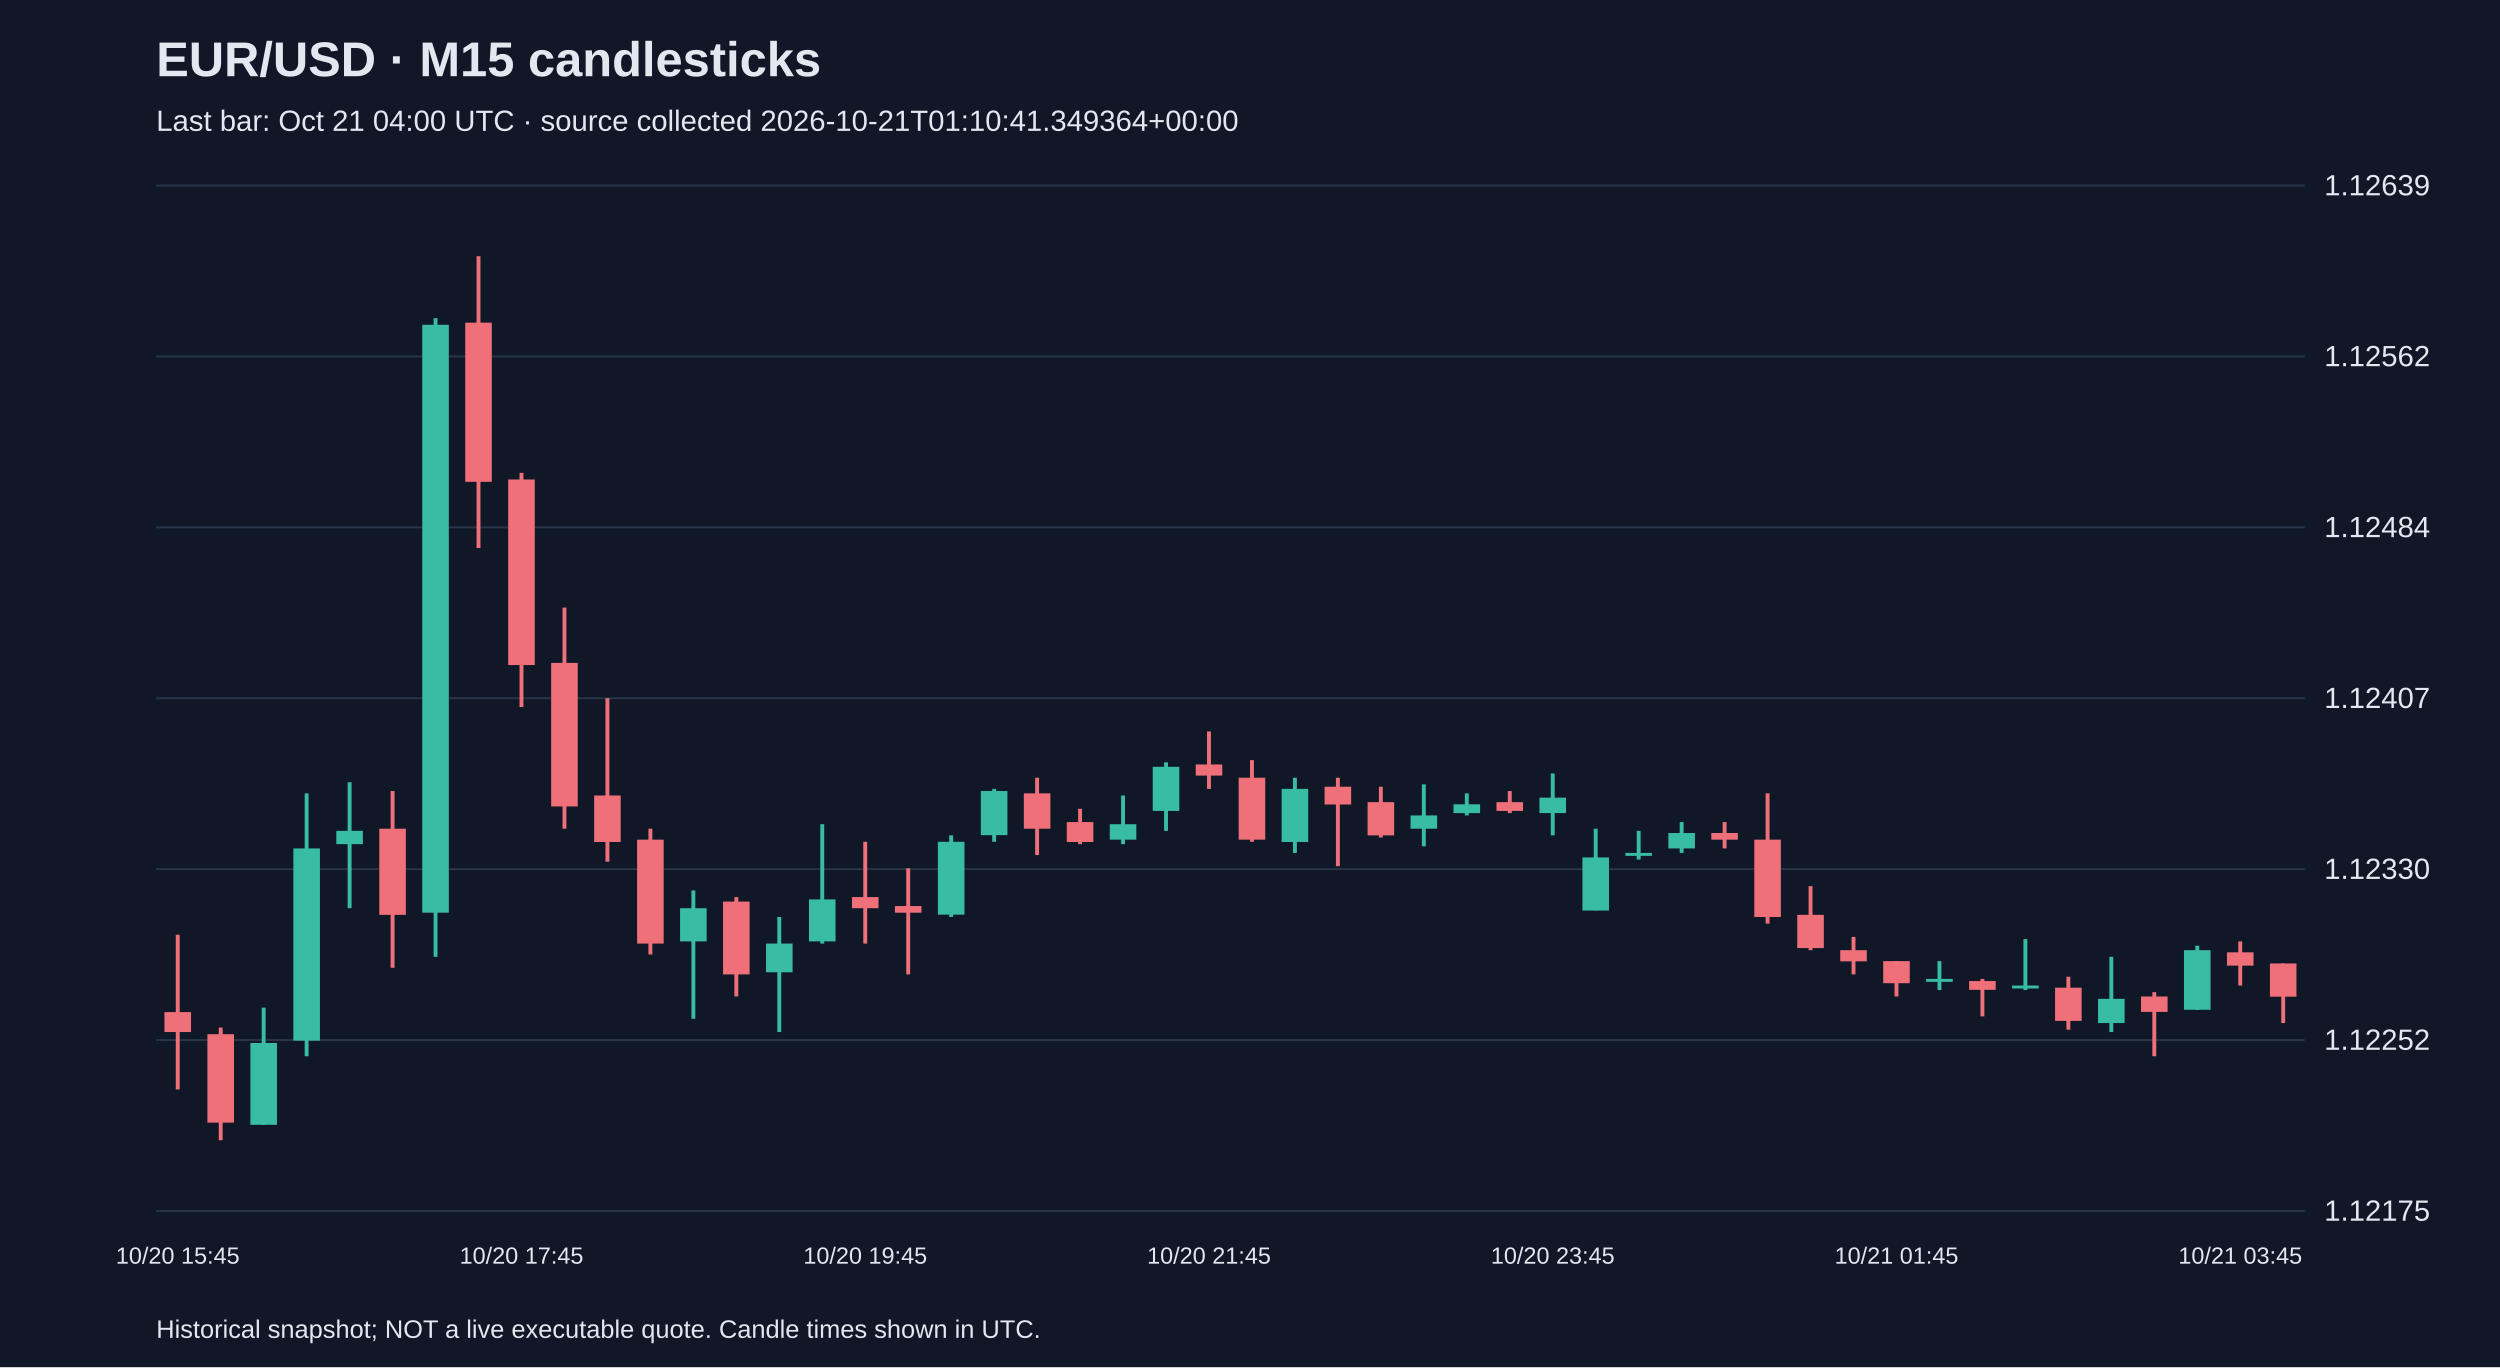
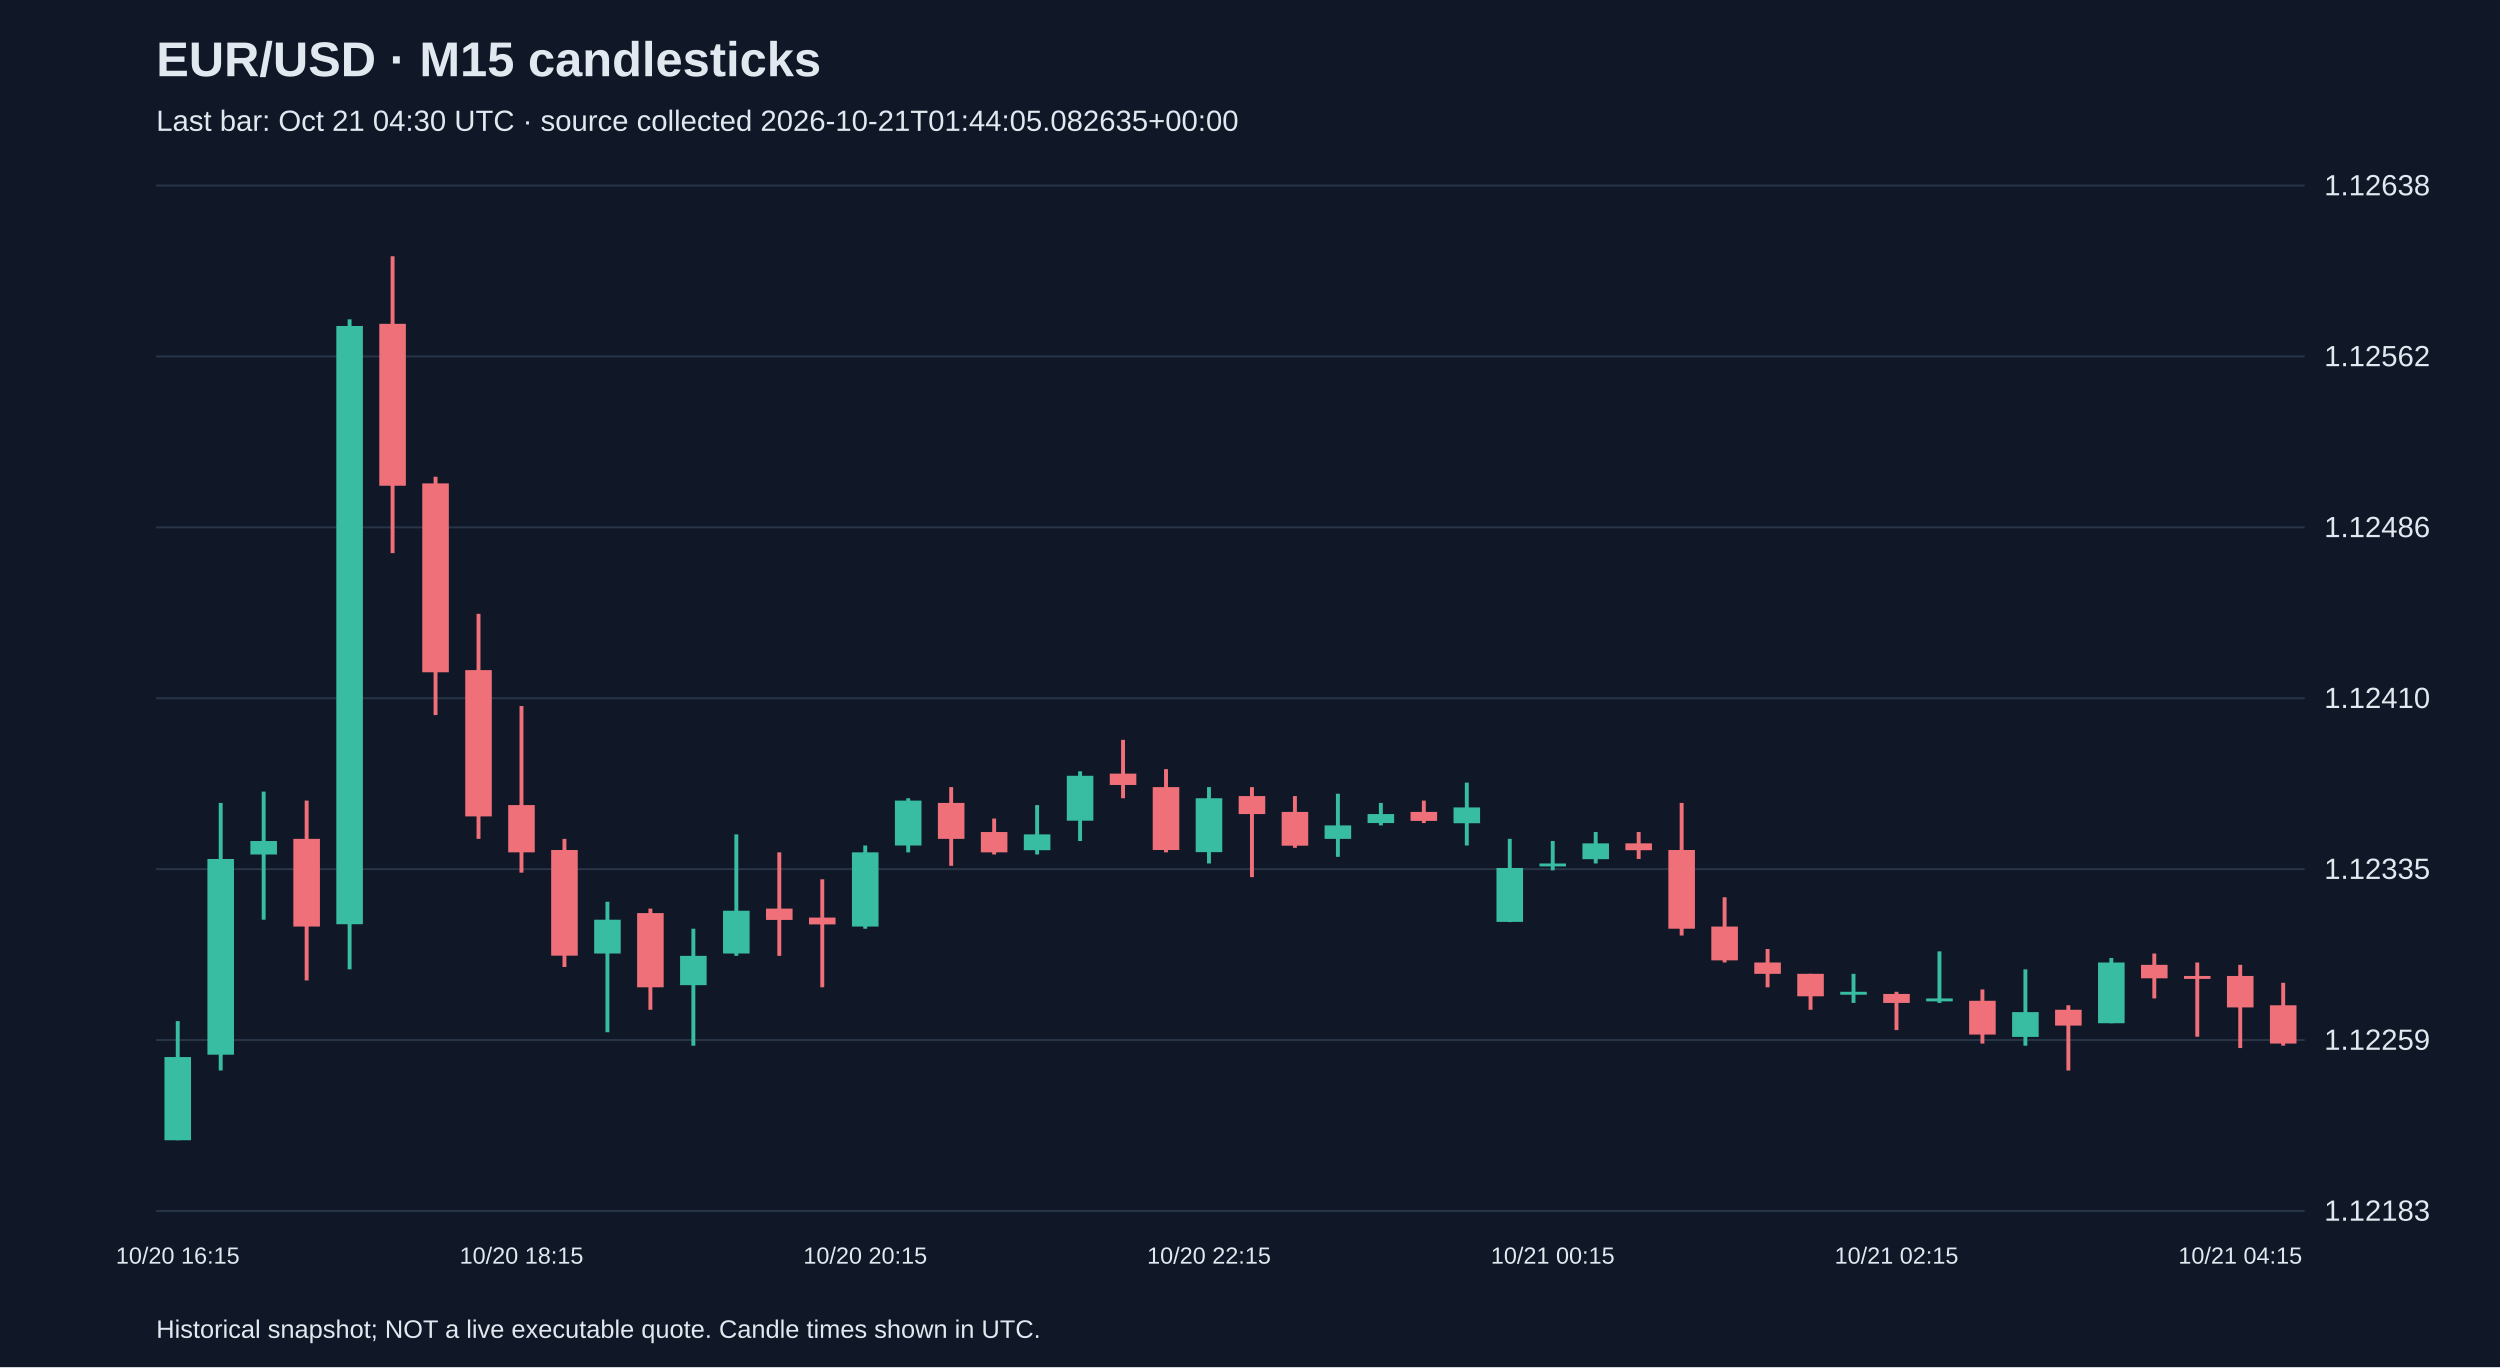
<svg xmlns="http://www.w3.org/2000/svg" viewBox="0 0 1280 700">
  <rect width="100%" height="100%" fill="#101827" />
  <style>text{font-family:Arial,sans-serif;fill:#e2e8f0}</style>
  <text x="80" y="39" font-size="25" font-weight="bold">EUR/USD · M15 candlesticks</text>
-   <text x="80" y="67" font-size="15" fill="#a6b1c5">Last bar: Oct 21 04:00 UTC · source collected 2026-10-21T01:10:41.349364+00:00</text>
+   <text x="80" y="67" font-size="15" fill="#a6b1c5">Last bar: Oct 21 04:30 UTC · source collected 2026-10-21T01:44:05.082635+00:00</text>
  <line x1="80" y1="620.0" x2="1180" y2="620.0" stroke="#283548" />
-   <text x="1190" y="625.0" font-size="15">1.12175</text>
+   <text x="1190" y="625.0" font-size="15">1.12183</text>
  <line x1="80" y1="532.5" x2="1180" y2="532.5" stroke="#283548" />
-   <text x="1190" y="537.5" font-size="15">1.12252</text>
+   <text x="1190" y="537.5" font-size="15">1.12259</text>
  <line x1="80" y1="445.0" x2="1180" y2="445.0" stroke="#283548" />
-   <text x="1190" y="450.0" font-size="15">1.12330</text>
+   <text x="1190" y="450.0" font-size="15">1.12335</text>
  <line x1="80" y1="357.5" x2="1180" y2="357.5" stroke="#283548" />
-   <text x="1190" y="362.5" font-size="15">1.12407</text>
+   <text x="1190" y="362.5" font-size="15">1.12410</text>
  <line x1="80" y1="270.0" x2="1180" y2="270.0" stroke="#283548" />
-   <text x="1190" y="275.0" font-size="15">1.12484</text>
+   <text x="1190" y="275.0" font-size="15">1.12486</text>
  <line x1="80" y1="182.5" x2="1180" y2="182.5" stroke="#283548" />
  <text x="1190" y="187.5" font-size="15">1.12562</text>
  <line x1="80" y1="95.0" x2="1180" y2="95.0" stroke="#283548" />
-   <text x="1190" y="100.0" font-size="15">1.12639</text>
-   <line x1="91.0" y1="478.6" x2="91.0" y2="557.8" stroke="#f07079" stroke-width="2" />
-   <rect x="84.2" y="518.2" width="13.6" height="10.2" fill="#f07079" />
-   <text x="91.0" y="647" text-anchor="middle" font-size="12">10/20 15:45</text>
-   <line x1="113.0" y1="526.1" x2="113.0" y2="583.8" stroke="#f07079" stroke-width="2" />
-   <rect x="106.2" y="529.5" width="13.6" height="45.3" fill="#f07079" />
-   <line x1="135.0" y1="515.9" x2="135.0" y2="575.9" stroke="#38bca2" stroke-width="2" />
-   <rect x="128.2" y="534.0" width="13.6" height="41.9" fill="#38bca2" />
-   <line x1="157.0" y1="406.2" x2="157.0" y2="540.8" stroke="#38bca2" stroke-width="2" />
-   <rect x="150.2" y="434.4" width="13.6" height="98.4" fill="#38bca2" />
-   <line x1="179.0" y1="400.5" x2="179.0" y2="465.0" stroke="#38bca2" stroke-width="2" />
-   <rect x="172.2" y="425.4" width="13.6" height="6.8" fill="#38bca2" />
-   <line x1="201.0" y1="405.0" x2="201.0" y2="495.5" stroke="#f07079" stroke-width="2" />
-   <rect x="194.2" y="424.3" width="13.6" height="44.1" fill="#f07079" />
-   <line x1="223.0" y1="162.9" x2="223.0" y2="489.9" stroke="#38bca2" stroke-width="2" />
-   <rect x="216.2" y="166.3" width="13.6" height="301.0" fill="#38bca2" />
-   <line x1="245.0" y1="131.2" x2="245.0" y2="280.6" stroke="#f07079" stroke-width="2" />
-   <rect x="238.2" y="165.2" width="13.6" height="81.5" fill="#f07079" />
-   <line x1="267.0" y1="242.1" x2="267.0" y2="362.0" stroke="#f07079" stroke-width="2" />
-   <rect x="260.2" y="245.5" width="13.6" height="95.0" fill="#f07079" />
-   <text x="267.0" y="647" text-anchor="middle" font-size="12">10/20 17:45</text>
-   <line x1="289.0" y1="311.1" x2="289.0" y2="424.3" stroke="#f07079" stroke-width="2" />
-   <rect x="282.2" y="339.4" width="13.6" height="73.5" fill="#f07079" />
-   <line x1="311.0" y1="357.5" x2="311.0" y2="441.2" stroke="#f07079" stroke-width="2" />
-   <rect x="304.2" y="407.3" width="13.6" height="23.8" fill="#f07079" />
-   <line x1="333.0" y1="424.3" x2="333.0" y2="488.7" stroke="#f07079" stroke-width="2" />
-   <rect x="326.2" y="429.9" width="13.6" height="53.2" fill="#f07079" />
-   <line x1="355.0" y1="455.9" x2="355.0" y2="521.6" stroke="#38bca2" stroke-width="2" />
-   <rect x="348.2" y="465.0" width="13.6" height="17.0" fill="#38bca2" />
-   <line x1="377.0" y1="459.3" x2="377.0" y2="510.2" stroke="#f07079" stroke-width="2" />
-   <rect x="370.2" y="461.6" width="13.6" height="37.3" fill="#f07079" />
-   <line x1="399.0" y1="469.5" x2="399.0" y2="528.4" stroke="#38bca2" stroke-width="2" />
-   <rect x="392.2" y="483.1" width="13.6" height="14.7" fill="#38bca2" />
-   <line x1="421.0" y1="422.0" x2="421.0" y2="483.1" stroke="#38bca2" stroke-width="2" />
-   <rect x="414.2" y="460.5" width="13.6" height="21.5" fill="#38bca2" />
-   <line x1="443.0" y1="431.0" x2="443.0" y2="483.1" stroke="#f07079" stroke-width="2" />
-   <rect x="436.2" y="459.3" width="13.6" height="5.7" fill="#f07079" />
-   <text x="443.0" y="647" text-anchor="middle" font-size="12">10/20 19:45</text>
-   <line x1="465.0" y1="444.6" x2="465.0" y2="498.9" stroke="#f07079" stroke-width="2" />
-   <rect x="458.2" y="463.9" width="13.6" height="3.4" fill="#f07079" />
-   <line x1="487.0" y1="427.7" x2="487.0" y2="469.5" stroke="#38bca2" stroke-width="2" />
-   <rect x="480.2" y="431.0" width="13.6" height="37.3" fill="#38bca2" />
-   <line x1="509.0" y1="403.9" x2="509.0" y2="431.0" stroke="#38bca2" stroke-width="2" />
-   <rect x="502.2" y="405.0" width="13.6" height="22.6" fill="#38bca2" />
-   <line x1="531.0" y1="398.2" x2="531.0" y2="437.8" stroke="#f07079" stroke-width="2" />
-   <rect x="524.2" y="406.2" width="13.6" height="18.1" fill="#f07079" />
-   <line x1="553.0" y1="414.1" x2="553.0" y2="432.2" stroke="#f07079" stroke-width="2" />
-   <rect x="546.2" y="420.9" width="13.6" height="10.2" fill="#f07079" />
-   <line x1="575.0" y1="407.3" x2="575.0" y2="432.2" stroke="#38bca2" stroke-width="2" />
-   <rect x="568.2" y="422.0" width="13.6" height="7.9" fill="#38bca2" />
-   <line x1="597.0" y1="390.3" x2="597.0" y2="425.4" stroke="#38bca2" stroke-width="2" />
-   <rect x="590.2" y="392.6" width="13.6" height="22.6" fill="#38bca2" />
-   <line x1="619.0" y1="374.5" x2="619.0" y2="403.9" stroke="#f07079" stroke-width="2" />
-   <rect x="612.2" y="391.4" width="13.6" height="5.7" fill="#f07079" />
-   <text x="619.0" y="647" text-anchor="middle" font-size="12">10/20 21:45</text>
-   <line x1="641.0" y1="389.2" x2="641.0" y2="431.0" stroke="#f07079" stroke-width="2" />
-   <rect x="634.2" y="398.2" width="13.6" height="31.7" fill="#f07079" />
-   <line x1="663.0" y1="398.2" x2="663.0" y2="436.7" stroke="#38bca2" stroke-width="2" />
-   <rect x="656.2" y="403.9" width="13.6" height="27.2" fill="#38bca2" />
-   <line x1="685.0" y1="398.2" x2="685.0" y2="443.5" stroke="#f07079" stroke-width="2" />
-   <rect x="678.2" y="402.8" width="13.6" height="9.1" fill="#f07079" />
-   <line x1="707.0" y1="402.8" x2="707.0" y2="428.8" stroke="#f07079" stroke-width="2" />
-   <rect x="700.2" y="410.7" width="13.6" height="17.0" fill="#f07079" />
-   <line x1="729.0" y1="401.6" x2="729.0" y2="433.3" stroke="#38bca2" stroke-width="2" />
-   <rect x="722.2" y="417.5" width="13.6" height="6.8" fill="#38bca2" />
-   <line x1="751.0" y1="406.2" x2="751.0" y2="417.5" stroke="#38bca2" stroke-width="2" />
-   <rect x="744.2" y="411.8" width="13.6" height="4.5" fill="#38bca2" />
-   <line x1="773.0" y1="405.0" x2="773.0" y2="416.3" stroke="#f07079" stroke-width="2" />
-   <rect x="766.2" y="410.7" width="13.6" height="4.5" fill="#f07079" />
-   <line x1="795.0" y1="396.0" x2="795.0" y2="427.7" stroke="#38bca2" stroke-width="2" />
-   <rect x="788.2" y="408.4" width="13.6" height="7.9" fill="#38bca2" />
-   <text x="795.0" y="647" text-anchor="middle" font-size="12">10/20 23:45</text>
-   <line x1="817.0" y1="424.3" x2="817.0" y2="466.1" stroke="#38bca2" stroke-width="2" />
-   <rect x="810.2" y="439.0" width="13.6" height="27.2" fill="#38bca2" />
-   <line x1="839.0" y1="425.4" x2="839.0" y2="440.1" stroke="#38bca2" stroke-width="2" />
-   <rect x="832.2" y="436.7" width="13.6" height="1.5" fill="#38bca2" />
-   <line x1="861.0" y1="420.9" x2="861.0" y2="436.7" stroke="#38bca2" stroke-width="2" />
-   <rect x="854.2" y="426.5" width="13.6" height="7.9" fill="#38bca2" />
-   <line x1="883.0" y1="420.9" x2="883.0" y2="434.4" stroke="#f07079" stroke-width="2" />
-   <rect x="876.2" y="426.5" width="13.6" height="3.4" fill="#f07079" />
-   <line x1="905.0" y1="406.2" x2="905.0" y2="472.9" stroke="#f07079" stroke-width="2" />
-   <rect x="898.2" y="429.9" width="13.6" height="39.6" fill="#f07079" />
-   <line x1="927.0" y1="453.7" x2="927.0" y2="486.5" stroke="#f07079" stroke-width="2" />
-   <rect x="920.2" y="468.4" width="13.6" height="17.0" fill="#f07079" />
-   <line x1="949.0" y1="479.7" x2="949.0" y2="498.9" stroke="#f07079" stroke-width="2" />
-   <rect x="942.2" y="486.5" width="13.6" height="5.7" fill="#f07079" />
-   <line x1="971.0" y1="492.1" x2="971.0" y2="510.2" stroke="#f07079" stroke-width="2" />
-   <rect x="964.2" y="492.1" width="13.6" height="11.3" fill="#f07079" />
-   <text x="971.0" y="647" text-anchor="middle" font-size="12">10/21 01:45</text>
-   <line x1="993.0" y1="492.1" x2="993.0" y2="506.9" stroke="#38bca2" stroke-width="2" />
-   <rect x="986.2" y="501.2" width="13.6" height="1.5" fill="#38bca2" />
-   <line x1="1015.0" y1="501.2" x2="1015.0" y2="520.4" stroke="#f07079" stroke-width="2" />
-   <rect x="1008.2" y="502.3" width="13.6" height="4.5" fill="#f07079" />
-   <line x1="1037.0" y1="480.8" x2="1037.0" y2="506.9" stroke="#38bca2" stroke-width="2" />
-   <rect x="1030.2" y="504.6" width="13.6" height="1.5" fill="#38bca2" />
-   <line x1="1059.0" y1="500.1" x2="1059.0" y2="527.2" stroke="#f07079" stroke-width="2" />
-   <rect x="1052.2" y="505.7" width="13.6" height="17.0" fill="#f07079" />
-   <line x1="1081.0" y1="489.9" x2="1081.0" y2="528.4" stroke="#38bca2" stroke-width="2" />
-   <rect x="1074.2" y="511.4" width="13.6" height="12.4" fill="#38bca2" />
-   <line x1="1103.0" y1="508.0" x2="1103.0" y2="540.8" stroke="#f07079" stroke-width="2" />
-   <rect x="1096.2" y="510.2" width="13.6" height="7.9" fill="#f07079" />
-   <line x1="1125.0" y1="484.2" x2="1125.0" y2="517.0" stroke="#38bca2" stroke-width="2" />
-   <rect x="1118.2" y="486.5" width="13.6" height="30.5" fill="#38bca2" />
-   <line x1="1147.0" y1="482.0" x2="1147.0" y2="504.6" stroke="#f07079" stroke-width="2" />
-   <rect x="1140.2" y="487.6" width="13.6" height="6.8" fill="#f07079" />
-   <text x="1147.0" y="647" text-anchor="middle" font-size="12">10/21 03:45</text>
-   <line x1="1169.0" y1="493.3" x2="1169.0" y2="523.8" stroke="#f07079" stroke-width="2" />
-   <rect x="1162.2" y="493.3" width="13.6" height="17.0" fill="#f07079" />
+   <text x="1190" y="100.0" font-size="15">1.12638</text>
+   <line x1="91.0" y1="522.8" x2="91.0" y2="583.8" stroke="#38bca2" stroke-width="2" />
+   <rect x="84.2" y="541.2" width="13.6" height="42.6" fill="#38bca2" />
+   <text x="91.0" y="647" text-anchor="middle" font-size="12">10/20 16:15</text>
+   <line x1="113.0" y1="411.1" x2="113.0" y2="548.1" stroke="#38bca2" stroke-width="2" />
+   <rect x="106.2" y="439.8" width="13.6" height="100.2" fill="#38bca2" />
+   <line x1="135.0" y1="405.3" x2="135.0" y2="470.9" stroke="#38bca2" stroke-width="2" />
+   <rect x="128.2" y="430.6" width="13.6" height="6.9" fill="#38bca2" />
+   <line x1="157.0" y1="409.9" x2="157.0" y2="502.0" stroke="#f07079" stroke-width="2" />
+   <rect x="150.2" y="429.5" width="13.6" height="44.9" fill="#f07079" />
+   <line x1="179.0" y1="163.5" x2="179.0" y2="496.3" stroke="#38bca2" stroke-width="2" />
+   <rect x="172.2" y="166.9" width="13.6" height="306.3" fill="#38bca2" />
+   <line x1="201.0" y1="131.2" x2="201.0" y2="283.2" stroke="#f07079" stroke-width="2" />
+   <rect x="194.2" y="165.8" width="13.6" height="82.9" fill="#f07079" />
+   <line x1="223.0" y1="244.1" x2="223.0" y2="366.1" stroke="#f07079" stroke-width="2" />
+   <rect x="216.2" y="247.5" width="13.6" height="96.7" fill="#f07079" />
+   <line x1="245.0" y1="314.3" x2="245.0" y2="429.5" stroke="#f07079" stroke-width="2" />
+   <rect x="238.2" y="343.1" width="13.6" height="74.9" fill="#f07079" />
+   <line x1="267.0" y1="361.5" x2="267.0" y2="446.8" stroke="#f07079" stroke-width="2" />
+   <rect x="260.2" y="412.2" width="13.6" height="24.2" fill="#f07079" />
+   <text x="267.0" y="647" text-anchor="middle" font-size="12">10/20 18:15</text>
+   <line x1="289.0" y1="429.5" x2="289.0" y2="495.1" stroke="#f07079" stroke-width="2" />
+   <rect x="282.2" y="435.2" width="13.6" height="54.1" fill="#f07079" />
+   <line x1="311.0" y1="461.7" x2="311.0" y2="528.5" stroke="#38bca2" stroke-width="2" />
+   <rect x="304.2" y="470.9" width="13.6" height="17.3" fill="#38bca2" />
+   <line x1="333.0" y1="465.2" x2="333.0" y2="517.0" stroke="#f07079" stroke-width="2" />
+   <rect x="326.2" y="467.5" width="13.6" height="38.0" fill="#f07079" />
+   <line x1="355.0" y1="475.5" x2="355.0" y2="535.4" stroke="#38bca2" stroke-width="2" />
+   <rect x="348.2" y="489.4" width="13.6" height="15.0" fill="#38bca2" />
+   <line x1="377.0" y1="427.2" x2="377.0" y2="489.4" stroke="#38bca2" stroke-width="2" />
+   <rect x="370.2" y="466.3" width="13.6" height="21.9" fill="#38bca2" />
+   <line x1="399.0" y1="436.4" x2="399.0" y2="489.4" stroke="#f07079" stroke-width="2" />
+   <rect x="392.2" y="465.2" width="13.6" height="5.8" fill="#f07079" />
+   <line x1="421.0" y1="450.2" x2="421.0" y2="505.5" stroke="#f07079" stroke-width="2" />
+   <rect x="414.2" y="469.8" width="13.6" height="3.5" fill="#f07079" />
+   <line x1="443.0" y1="432.9" x2="443.0" y2="475.5" stroke="#38bca2" stroke-width="2" />
+   <rect x="436.2" y="436.4" width="13.6" height="38.0" fill="#38bca2" />
+   <text x="443.0" y="647" text-anchor="middle" font-size="12">10/20 20:15</text>
+   <line x1="465.0" y1="408.7" x2="465.0" y2="436.4" stroke="#38bca2" stroke-width="2" />
+   <rect x="458.2" y="409.9" width="13.6" height="23.0" fill="#38bca2" />
+   <line x1="487.0" y1="403.0" x2="487.0" y2="443.3" stroke="#f07079" stroke-width="2" />
+   <rect x="480.2" y="411.1" width="13.6" height="18.4" fill="#f07079" />
+   <line x1="509.0" y1="419.1" x2="509.0" y2="437.5" stroke="#f07079" stroke-width="2" />
+   <rect x="502.2" y="426.0" width="13.6" height="10.4" fill="#f07079" />
+   <line x1="531.0" y1="412.2" x2="531.0" y2="437.5" stroke="#38bca2" stroke-width="2" />
+   <rect x="524.2" y="427.2" width="13.6" height="8.1" fill="#38bca2" />
+   <line x1="553.0" y1="394.9" x2="553.0" y2="430.6" stroke="#38bca2" stroke-width="2" />
+   <rect x="546.2" y="397.2" width="13.6" height="23.0" fill="#38bca2" />
+   <line x1="575.0" y1="378.8" x2="575.0" y2="408.7" stroke="#f07079" stroke-width="2" />
+   <rect x="568.2" y="396.1" width="13.6" height="5.8" fill="#f07079" />
+   <line x1="597.0" y1="393.8" x2="597.0" y2="436.4" stroke="#f07079" stroke-width="2" />
+   <rect x="590.2" y="403.0" width="13.6" height="32.2" fill="#f07079" />
+   <line x1="619.0" y1="403.0" x2="619.0" y2="442.1" stroke="#38bca2" stroke-width="2" />
+   <rect x="612.2" y="408.7" width="13.6" height="27.6" fill="#38bca2" />
+   <text x="619.0" y="647" text-anchor="middle" font-size="12">10/20 22:15</text>
+   <line x1="641.0" y1="403.0" x2="641.0" y2="449.1" stroke="#f07079" stroke-width="2" />
+   <rect x="634.2" y="407.6" width="13.6" height="9.2" fill="#f07079" />
+   <line x1="663.0" y1="407.6" x2="663.0" y2="434.1" stroke="#f07079" stroke-width="2" />
+   <rect x="656.2" y="415.7" width="13.6" height="17.3" fill="#f07079" />
+   <line x1="685.0" y1="406.4" x2="685.0" y2="438.7" stroke="#38bca2" stroke-width="2" />
+   <rect x="678.2" y="422.6" width="13.6" height="6.9" fill="#38bca2" />
+   <line x1="707.0" y1="411.1" x2="707.0" y2="422.6" stroke="#38bca2" stroke-width="2" />
+   <rect x="700.2" y="416.8" width="13.6" height="4.6" fill="#38bca2" />
+   <line x1="729.0" y1="409.9" x2="729.0" y2="421.4" stroke="#f07079" stroke-width="2" />
+   <rect x="722.2" y="415.7" width="13.6" height="4.6" fill="#f07079" />
+   <line x1="751.0" y1="400.7" x2="751.0" y2="432.9" stroke="#38bca2" stroke-width="2" />
+   <rect x="744.2" y="413.4" width="13.6" height="8.1" fill="#38bca2" />
+   <line x1="773.0" y1="429.5" x2="773.0" y2="472.1" stroke="#38bca2" stroke-width="2" />
+   <rect x="766.2" y="444.4" width="13.6" height="27.6" fill="#38bca2" />
+   <line x1="795.0" y1="430.6" x2="795.0" y2="445.6" stroke="#38bca2" stroke-width="2" />
+   <rect x="788.2" y="442.1" width="13.6" height="1.5" fill="#38bca2" />
+   <text x="795.0" y="647" text-anchor="middle" font-size="12">10/21 00:15</text>
+   <line x1="817.0" y1="426.0" x2="817.0" y2="442.1" stroke="#38bca2" stroke-width="2" />
+   <rect x="810.2" y="431.8" width="13.6" height="8.1" fill="#38bca2" />
+   <line x1="839.0" y1="426.0" x2="839.0" y2="439.8" stroke="#f07079" stroke-width="2" />
+   <rect x="832.2" y="431.8" width="13.6" height="3.5" fill="#f07079" />
+   <line x1="861.0" y1="411.1" x2="861.0" y2="479.0" stroke="#f07079" stroke-width="2" />
+   <rect x="854.2" y="435.2" width="13.6" height="40.3" fill="#f07079" />
+   <line x1="883.0" y1="459.4" x2="883.0" y2="492.8" stroke="#f07079" stroke-width="2" />
+   <rect x="876.2" y="474.4" width="13.6" height="17.3" fill="#f07079" />
+   <line x1="905.0" y1="485.9" x2="905.0" y2="505.5" stroke="#f07079" stroke-width="2" />
+   <rect x="898.2" y="492.8" width="13.6" height="5.8" fill="#f07079" />
+   <line x1="927.0" y1="498.6" x2="927.0" y2="517.0" stroke="#f07079" stroke-width="2" />
+   <rect x="920.2" y="498.6" width="13.6" height="11.5" fill="#f07079" />
+   <line x1="949.0" y1="498.6" x2="949.0" y2="513.5" stroke="#38bca2" stroke-width="2" />
+   <rect x="942.2" y="507.8" width="13.6" height="1.5" fill="#38bca2" />
+   <line x1="971.0" y1="507.8" x2="971.0" y2="527.4" stroke="#f07079" stroke-width="2" />
+   <rect x="964.2" y="508.9" width="13.6" height="4.6" fill="#f07079" />
+   <text x="971.0" y="647" text-anchor="middle" font-size="12">10/21 02:15</text>
+   <line x1="993.0" y1="487.1" x2="993.0" y2="513.5" stroke="#38bca2" stroke-width="2" />
+   <rect x="986.2" y="511.2" width="13.6" height="1.5" fill="#38bca2" />
+   <line x1="1015.0" y1="506.6" x2="1015.0" y2="534.3" stroke="#f07079" stroke-width="2" />
+   <rect x="1008.2" y="512.4" width="13.6" height="17.3" fill="#f07079" />
+   <line x1="1037.0" y1="496.3" x2="1037.0" y2="535.4" stroke="#38bca2" stroke-width="2" />
+   <rect x="1030.2" y="518.2" width="13.6" height="12.7" fill="#38bca2" />
+   <line x1="1059.0" y1="514.7" x2="1059.0" y2="548.1" stroke="#f07079" stroke-width="2" />
+   <rect x="1052.2" y="517.0" width="13.6" height="8.1" fill="#f07079" />
+   <line x1="1081.0" y1="490.5" x2="1081.0" y2="523.9" stroke="#38bca2" stroke-width="2" />
+   <rect x="1074.2" y="492.8" width="13.6" height="31.1" fill="#38bca2" />
+   <line x1="1103.0" y1="488.2" x2="1103.0" y2="511.2" stroke="#f07079" stroke-width="2" />
+   <rect x="1096.2" y="494.0" width="13.6" height="6.9" fill="#f07079" />
+   <line x1="1125.0" y1="492.8" x2="1125.0" y2="530.8" stroke="#f07079" stroke-width="2" />
+   <rect x="1118.2" y="499.7" width="13.6" height="1.5" fill="#f07079" />
+   <line x1="1147.0" y1="494.0" x2="1147.0" y2="536.6" stroke="#f07079" stroke-width="2" />
+   <rect x="1140.2" y="499.7" width="13.6" height="16.1" fill="#f07079" />
+   <text x="1147.0" y="647" text-anchor="middle" font-size="12">10/21 04:15</text>
+   <line x1="1169.0" y1="503.2" x2="1169.0" y2="535.4" stroke="#f07079" stroke-width="2" />
+   <rect x="1162.2" y="514.7" width="13.6" height="19.6" fill="#f07079" />
  <text x="80" y="685" font-size="13">Historical snapshot; NOT a live executable quote. Candle times shown in UTC.</text>
</svg>
